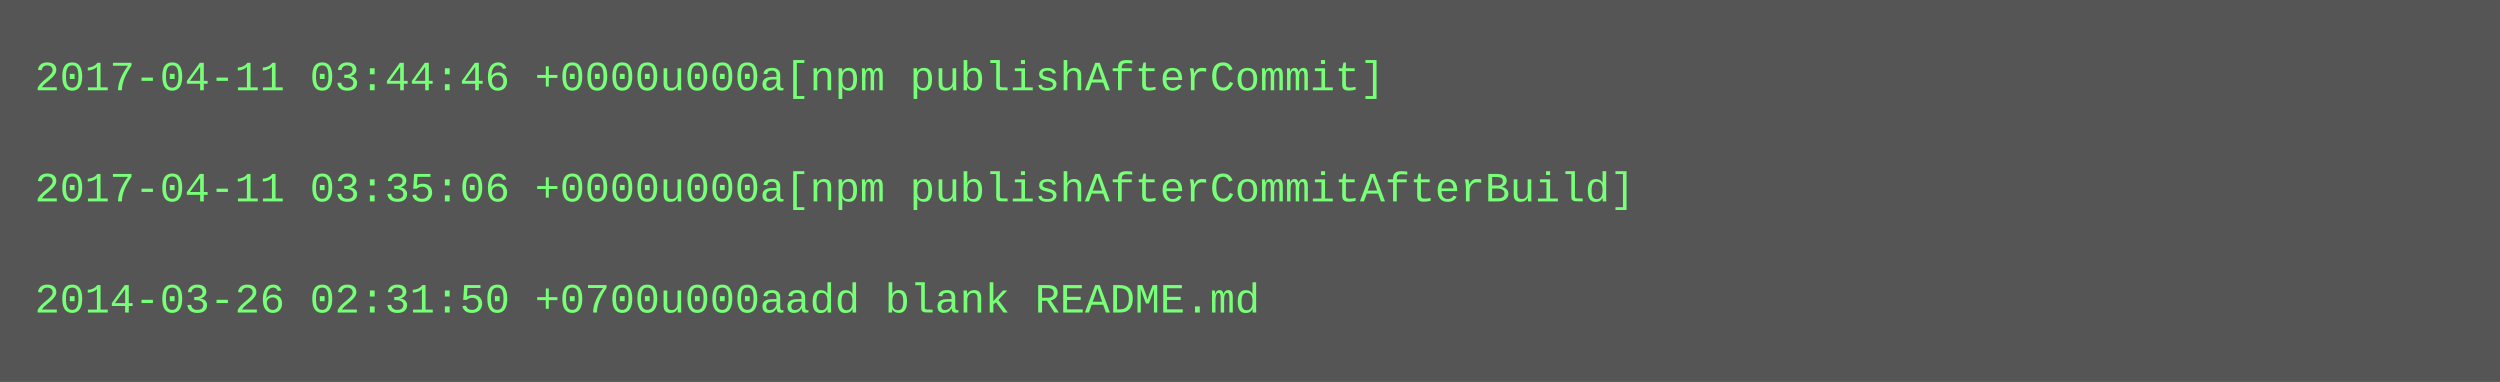
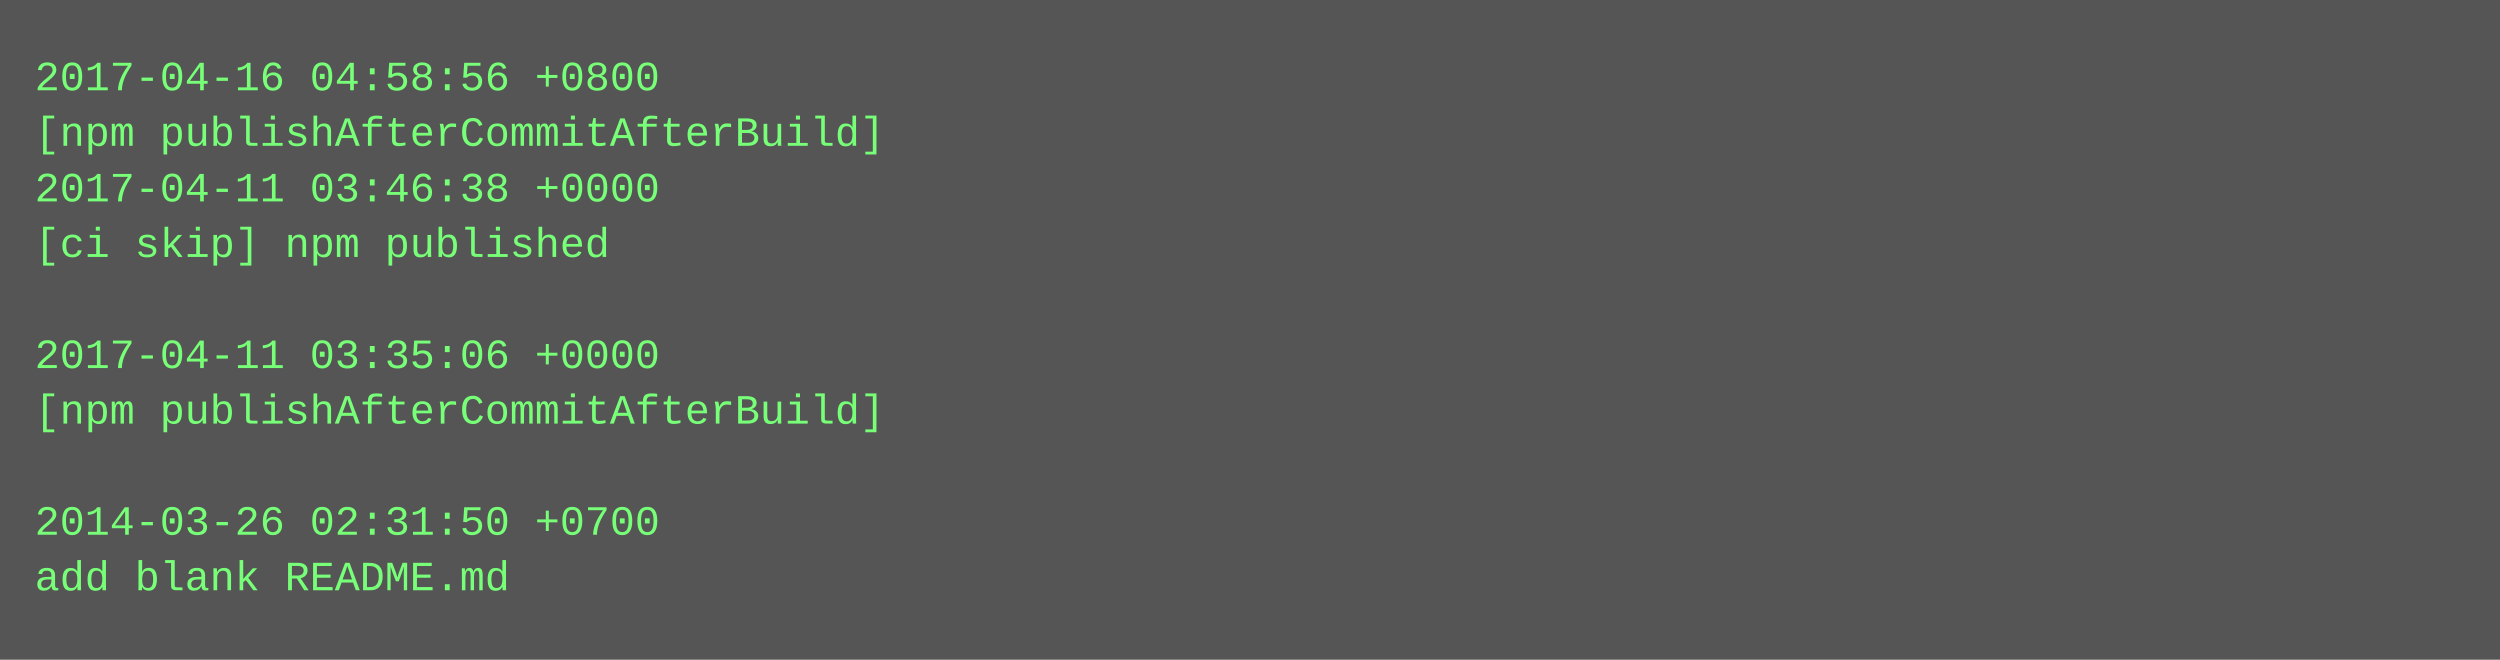
- <svg xmlns="http://www.w3.org/2000/svg" height="110" width="720">
-   <rect height="110" fill="#555" width="720" />
+ <svg xmlns="http://www.w3.org/2000/svg" height="190" width="720">
+   <rect height="190" fill="#555" width="720" />
  <text fill="#7f7" font-family="Courier New" font-size="12" xml:space="preserve">
-     <tspan x="10" y="26">2017-04-11 03:44:46 +0000u000a[npm publishAfterCommit]</tspan>
-     <tspan x="10" y="42" />
-     <tspan x="10" y="58">2017-04-11 03:35:06 +0000u000a[npm publishAfterCommitAfterBuild]</tspan>
-     <tspan x="10" y="74" />
-     <tspan x="10" y="90">2014-03-26 02:31:50 +0700u000aadd blank README.md</tspan>
+     <tspan x="10" y="26">2017-04-16 04:58:56 +0800</tspan>
+     <tspan x="10" y="42">[npm publishAfterCommitAfterBuild]</tspan>
+     <tspan x="10" y="58">2017-04-11 03:46:38 +0000</tspan>
+     <tspan x="10" y="74">[ci skip] npm published</tspan>
+     <tspan x="10" y="90" />
+     <tspan x="10" y="106">2017-04-11 03:35:06 +0000</tspan>
+     <tspan x="10" y="122">[npm publishAfterCommitAfterBuild]</tspan>
+     <tspan x="10" y="138" />
+     <tspan x="10" y="154">2014-03-26 02:31:50 +0700</tspan>
+     <tspan x="10" y="170">add blank README.md</tspan>
  </text>
</svg>
